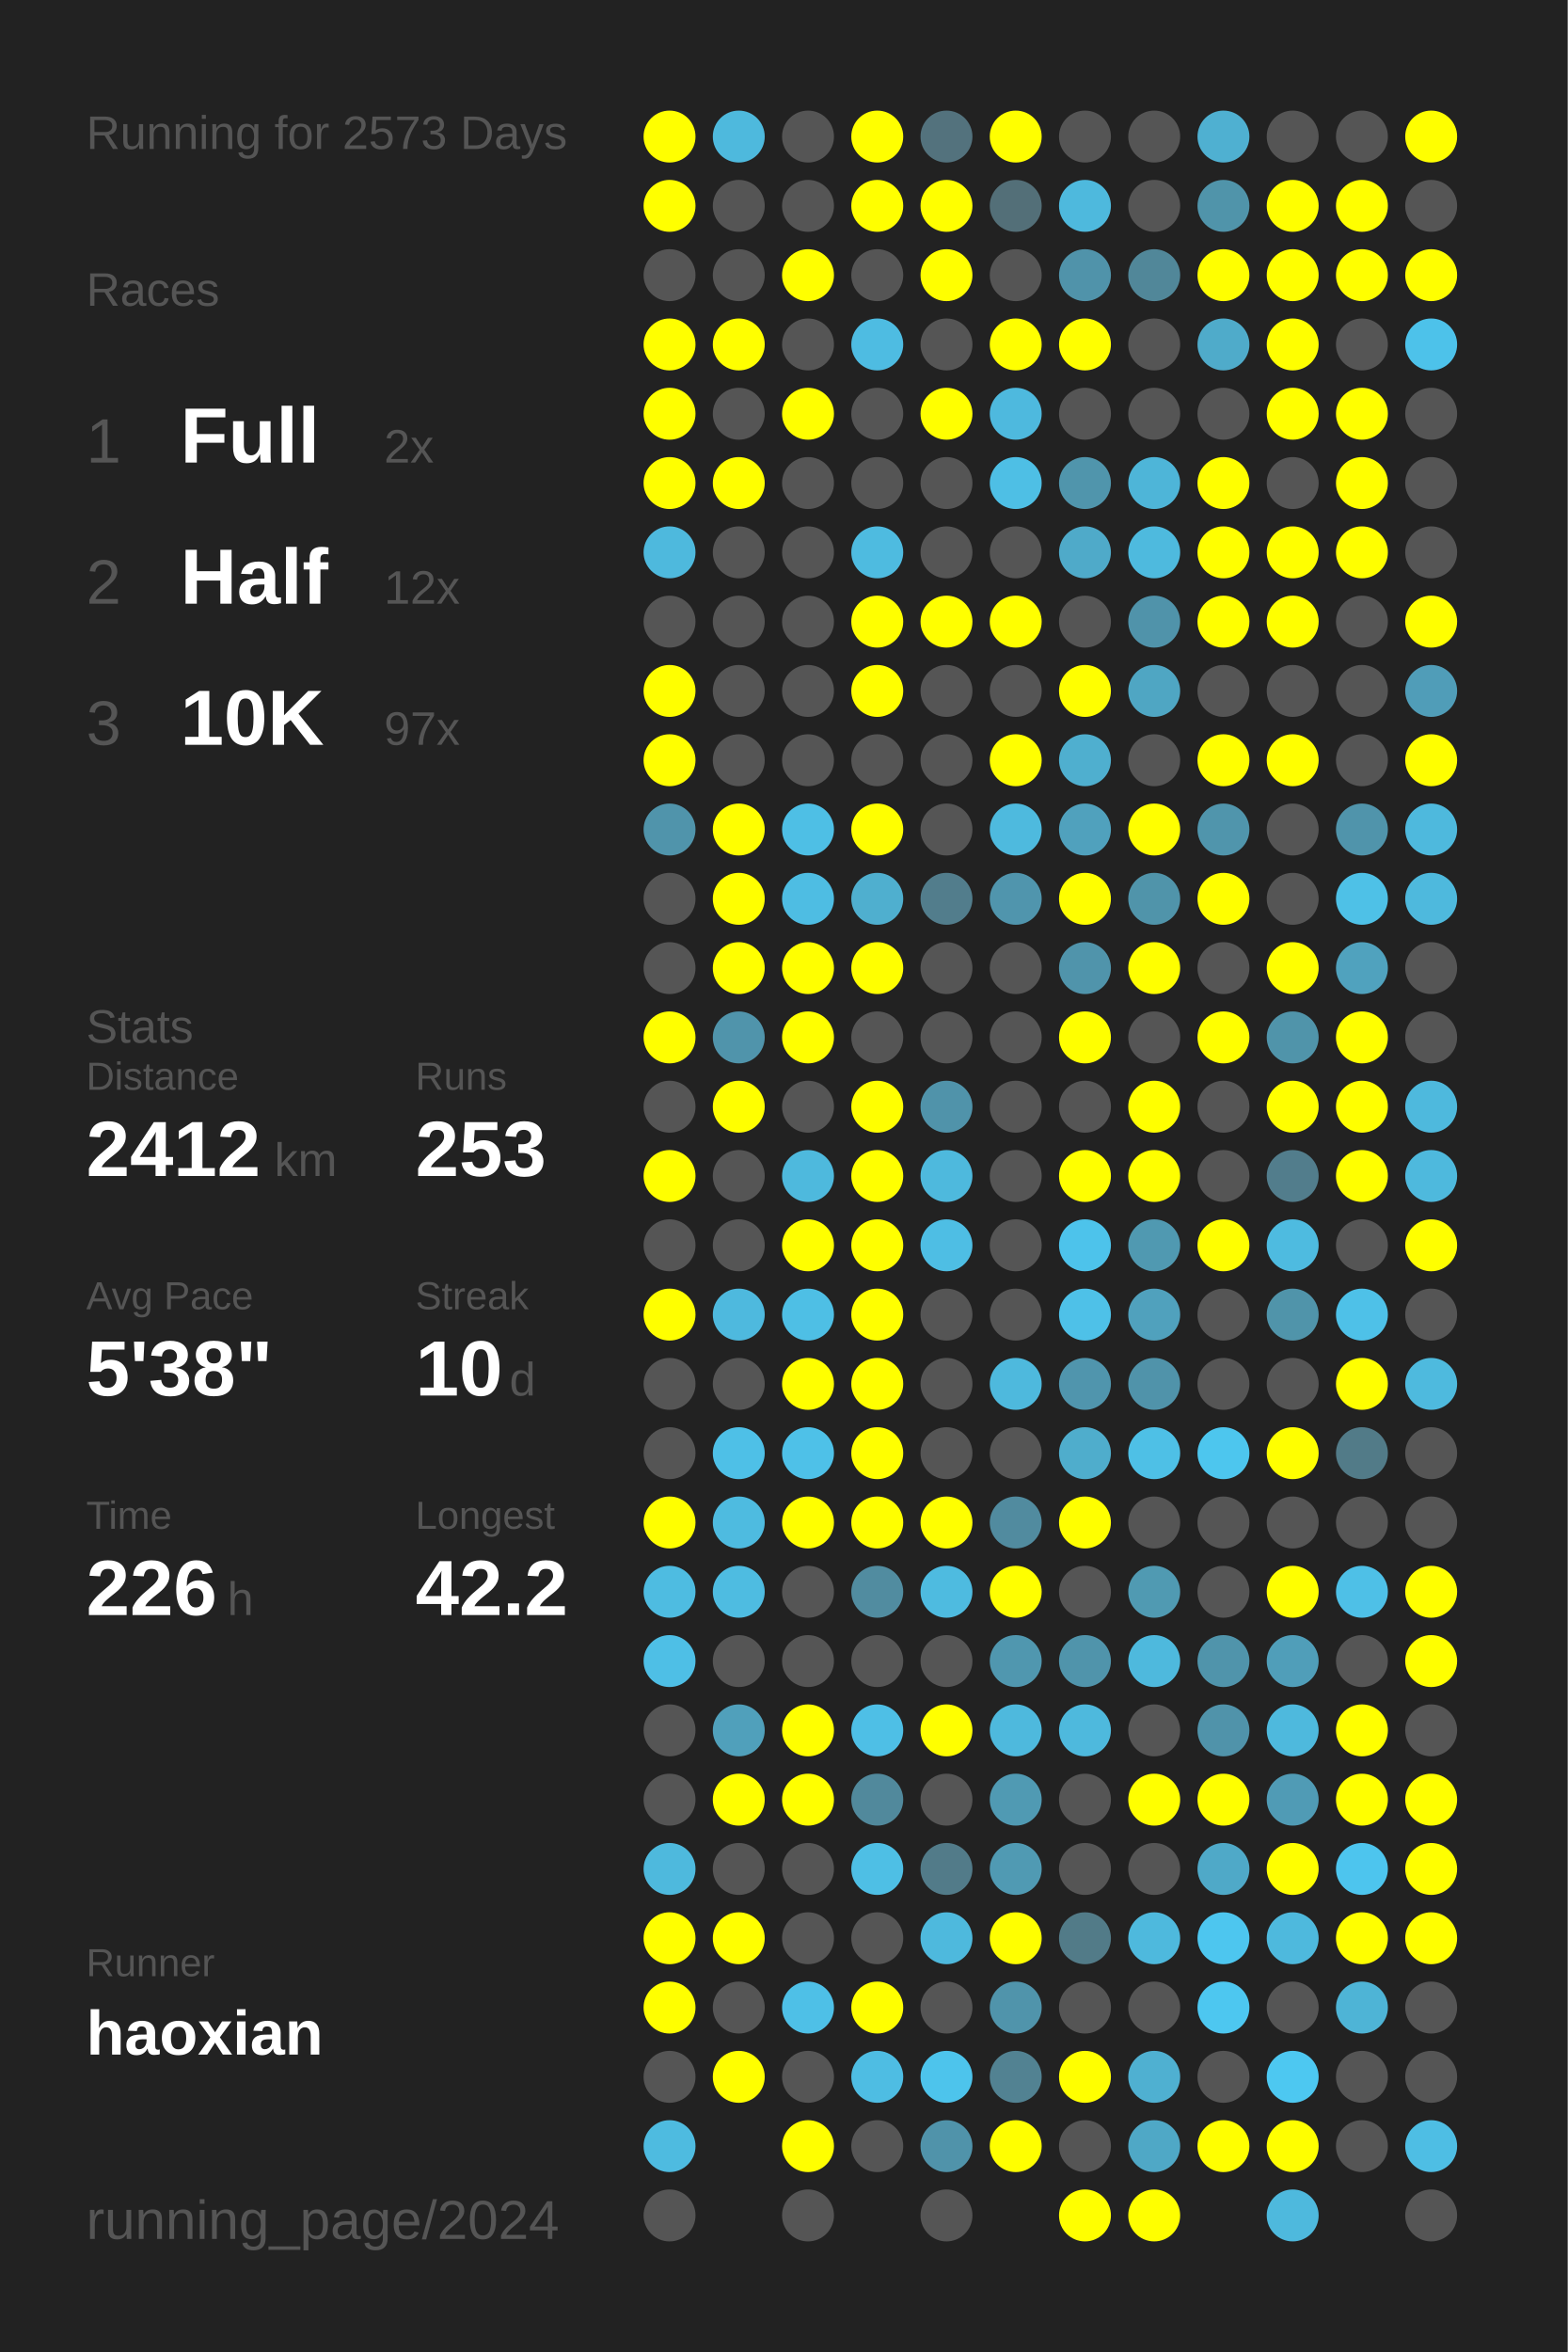
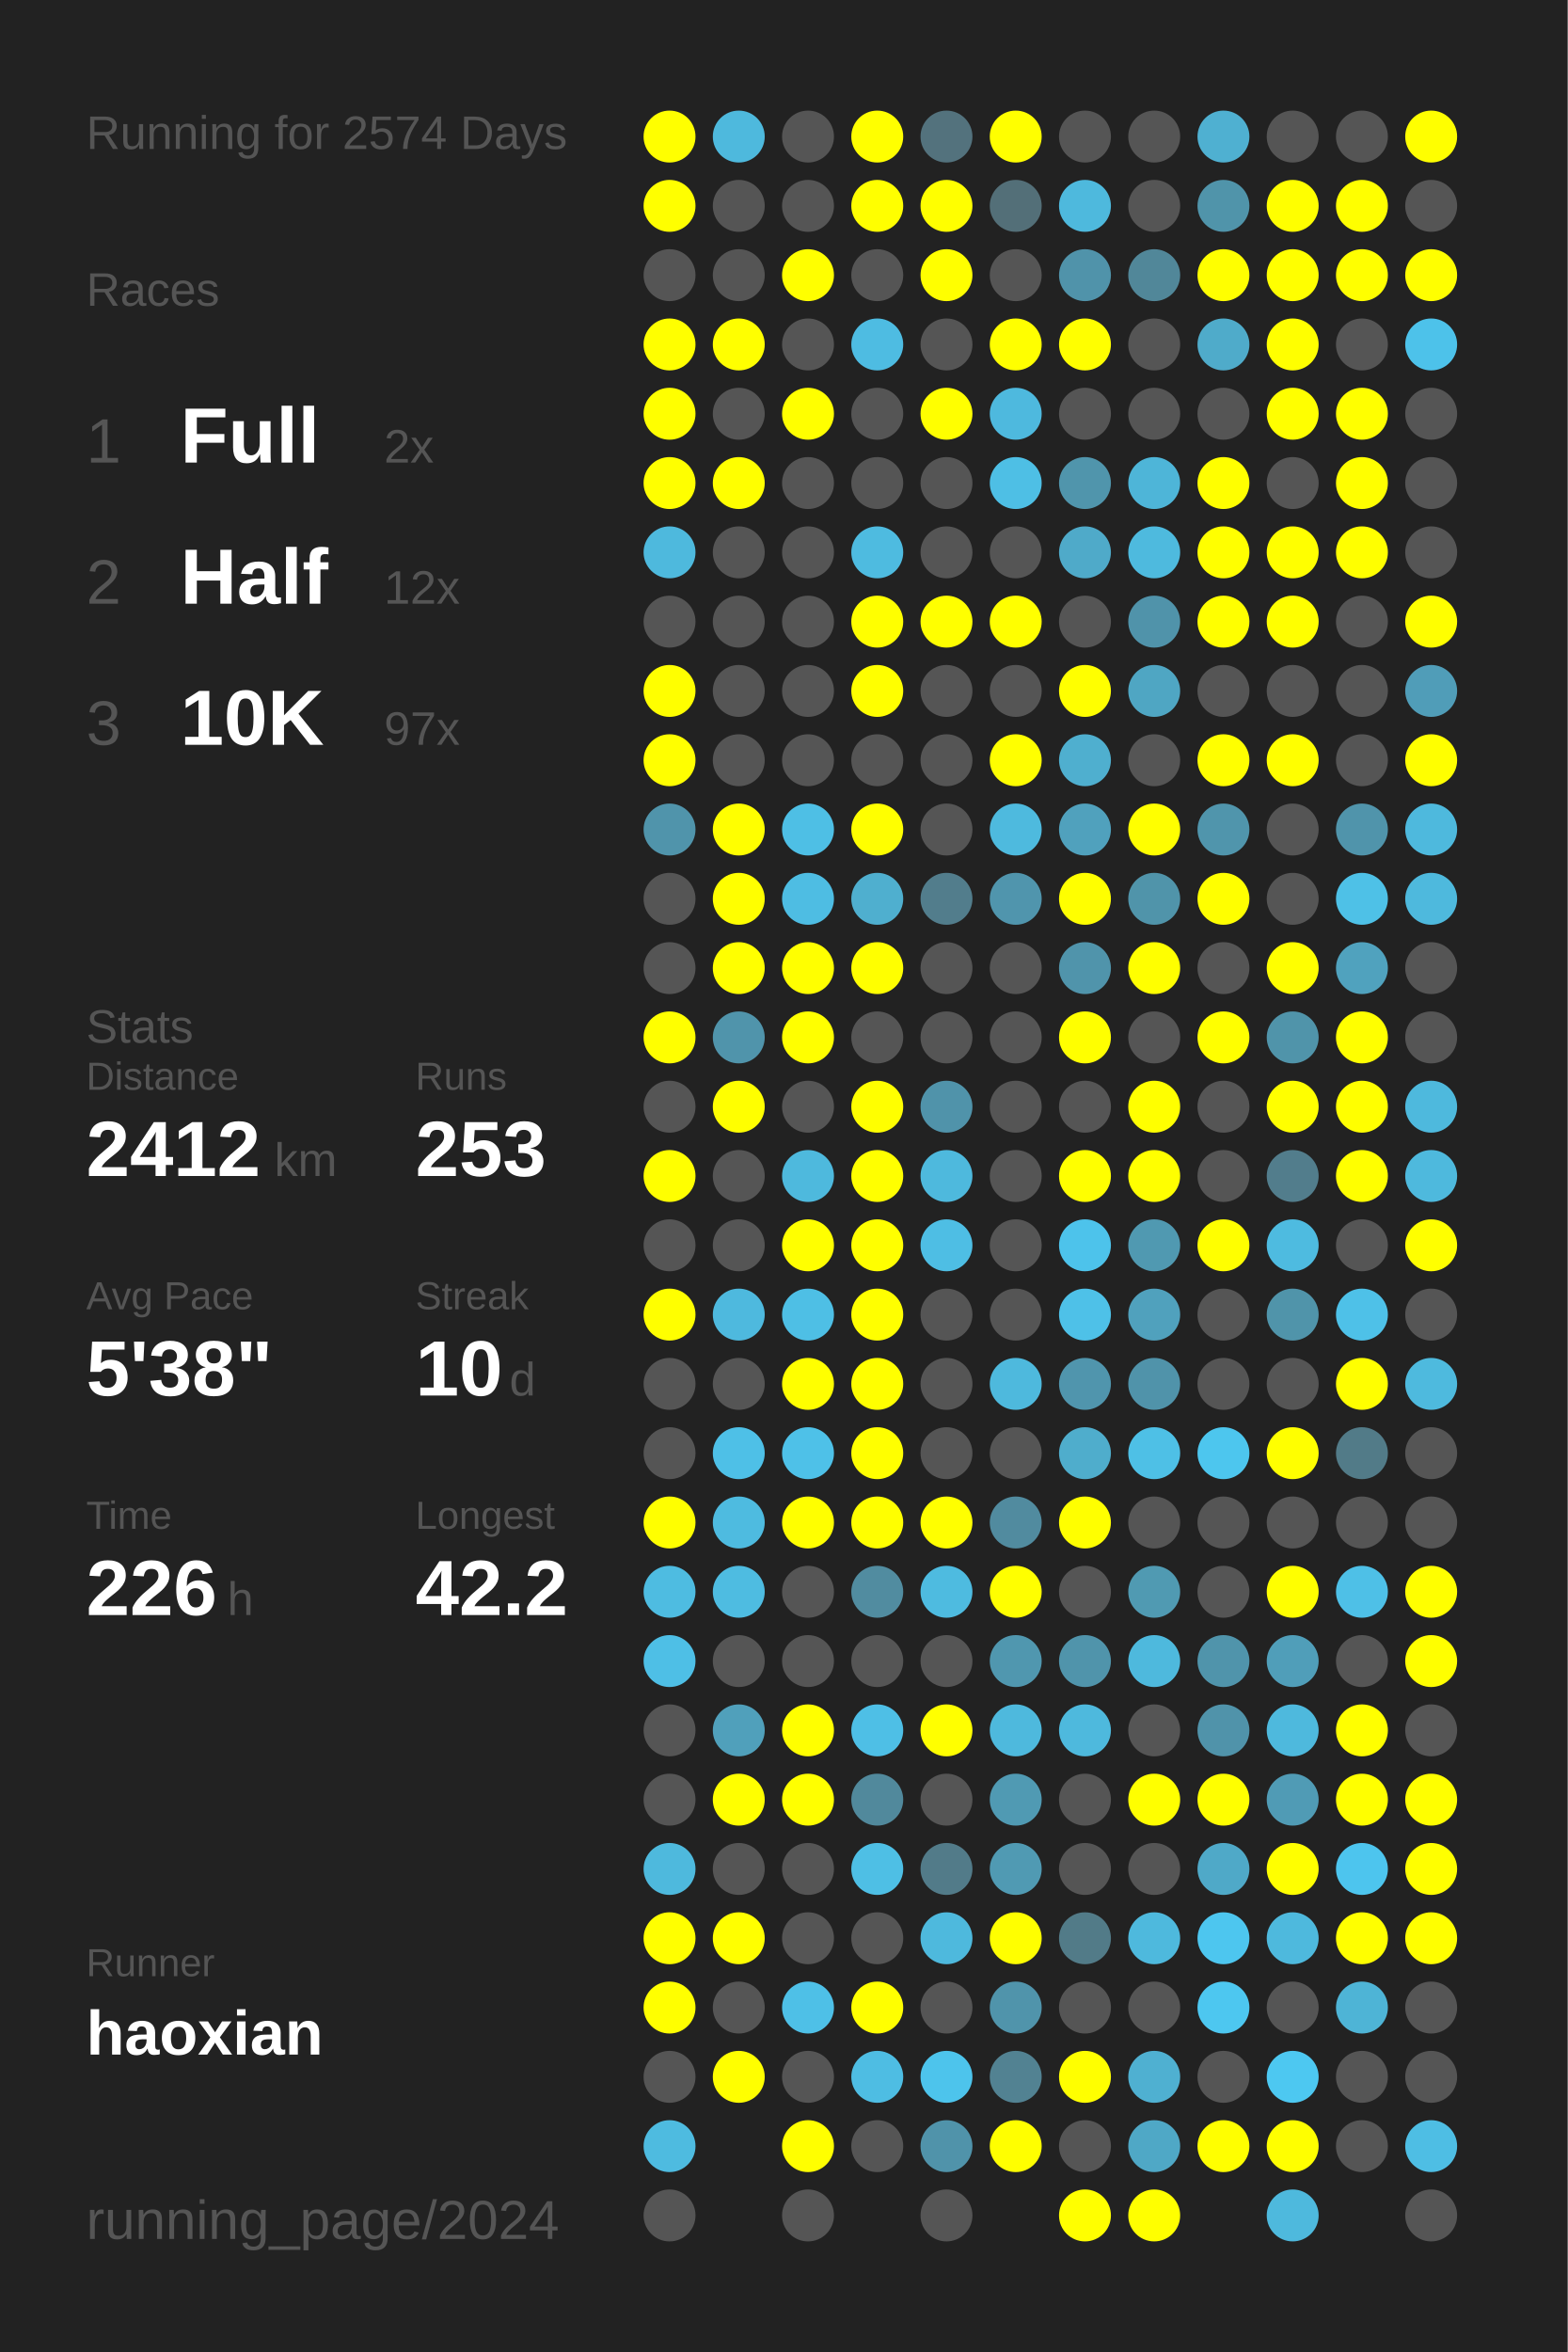
<svg xmlns="http://www.w3.org/2000/svg" baseProfile="full" height="300mm" version="1.1" viewBox="0,0,200,300" width="200mm">
  <defs />
  <rect fill="#222222" height="300" width="200" x="0" y="0" />
-   <text fill="#555555" style="font-size:6px; font-family:Arial;" x="11" y="19">Running for 2573 Days</text>
+   <text fill="#555555" style="font-size:6px; font-family:Arial;" x="11" y="19">Running for 2574 Days</text>
  <text fill="#555555" style="font-size:6px; font-family:Arial;" x="11" y="39">Races</text>
  <text fill="#555555" style="font-size:8px; font-family:Arial;" x="11" y="59">1</text>
  <text fill="#FFFFFF" style="font-size:10px; font-family:Arial; font-weight:bold;" x="23" y="59">Full</text>
  <text fill="#555555" style="font-size:6px; font-family:Arial;" x="49" y="59">2x</text>
  <text fill="#555555" style="font-size:8px; font-family:Arial;" x="11" y="77">2</text>
  <text fill="#FFFFFF" style="font-size:10px; font-family:Arial; font-weight:bold;" x="23" y="77">Half</text>
  <text fill="#555555" style="font-size:6px; font-family:Arial;" x="49" y="77">12x</text>
  <text fill="#555555" style="font-size:8px; font-family:Arial;" x="11" y="95">3</text>
  <text fill="#FFFFFF" style="font-size:10px; font-family:Arial; font-weight:bold;" x="23" y="95">10K</text>
  <text fill="#555555" style="font-size:6px; font-family:Arial;" x="49" y="95">97x</text>
  <text fill="#555555" style="font-size:6px; font-family:Arial;" x="11" y="133">Stats</text>
  <text fill="#555555" style="font-size:5px; font-family:Arial;" x="11" y="139">Distance</text>
  <text fill="#FFFFFF" style="font-size:10px; font-family:Arial; font-weight:bold;" x="11" y="150">2412</text>
  <text fill="#555555" style="font-size:6px; font-family:Arial;" x="35" y="150">km</text>
  <text fill="#555555" style="font-size:5px; font-family:Arial;" x="53" y="139">Runs</text>
  <text fill="#FFFFFF" style="font-size:10px; font-family:Arial; font-weight:bold;" x="53" y="150">253</text>
  <text fill="#555555" style="font-size:5px; font-family:Arial;" x="11" y="167">Avg Pace</text>
  <text fill="#FFFFFF" style="font-size:10px; font-family:Arial; font-weight:bold;" x="11" y="178">5'38"</text>
  <text fill="#555555" style="font-size:5px; font-family:Arial;" x="53" y="167">Streak</text>
  <text fill="#FFFFFF" style="font-size:10px; font-family:Arial; font-weight:bold;" x="53" y="178">10</text>
  <text fill="#555555" style="font-size:6px; font-family:Arial;" x="65" y="178">d</text>
  <text fill="#555555" style="font-size:5px; font-family:Arial;" x="11" y="195">Time</text>
  <text fill="#FFFFFF" style="font-size:10px; font-family:Arial; font-weight:bold;" x="11" y="206">226</text>
  <text fill="#555555" style="font-size:6px; font-family:Arial;" x="29" y="206">h</text>
  <text fill="#555555" style="font-size:5px; font-family:Arial;" x="53" y="195">Longest</text>
  <text fill="#FFFFFF" style="font-size:10px; font-family:Arial; font-weight:bold;" x="53" y="206">42.2</text>
  <text fill="#555555" style="font-size:5px; font-family:Arial;" x="11" y="252.065">Runner</text>
  <text fill="#FFFFFF" style="font-size:8px; font-family:Arial; font-weight:bold;" x="11" y="262.065">haoxian</text>
  <text fill="#555555" style="font-size:7px; font-family:Arial;" x="11" y="285.581">running_page/2024</text>
  <circle cx="85.417" cy="17.419" fill="#FFFF00" r="3.312" />
  <circle cx="85.417" cy="26.258" fill="#FFFF00" r="3.312" />
  <circle cx="85.417" cy="35.097" fill="#555555" r="3.312" />
  <circle cx="85.417" cy="43.935" fill="#FFFF00" r="3.312" />
  <circle cx="85.417" cy="52.774" fill="#FFFF00" r="3.312" />
  <circle cx="85.417" cy="61.613" fill="#FFFF00" r="3.312" />
  <circle cx="85.417" cy="70.452" fill="#4eb9dd" r="3.312" />
  <circle cx="85.417" cy="79.29" fill="#555555" r="3.312" />
  <circle cx="85.417" cy="88.129" fill="#FFFF00" r="3.312" />
  <circle cx="85.417" cy="96.968" fill="#FFFF00" r="3.312" />
  <circle cx="85.417" cy="105.806" fill="#5094ab" r="3.312" />
  <circle cx="85.417" cy="114.645" fill="#555555" r="3.312" />
  <circle cx="85.417" cy="123.484" fill="#555555" r="3.312" />
  <circle cx="85.417" cy="132.323" fill="#FFFF00" r="3.312" />
  <circle cx="85.417" cy="141.161" fill="#555555" r="3.312" />
  <circle cx="85.417" cy="150" fill="#FFFF00" r="3.312" />
  <circle cx="85.417" cy="158.839" fill="#555555" r="3.312" />
  <circle cx="85.417" cy="167.677" fill="#FFFF00" r="3.312" />
  <circle cx="85.417" cy="176.516" fill="#555555" r="3.312" />
  <circle cx="85.417" cy="185.355" fill="#555555" r="3.312" />
  <circle cx="85.417" cy="194.194" fill="#FFFF00" r="3.312" />
  <circle cx="85.417" cy="203.032" fill="#4ebce1" r="3.312" />
  <circle cx="85.417" cy="211.871" fill="#4ebfe6" r="3.312" />
  <circle cx="85.417" cy="220.71" fill="#555555" r="3.312" />
  <circle cx="85.417" cy="229.548" fill="#555555" r="3.312" />
  <circle cx="85.417" cy="238.387" fill="#4eb9dd" r="3.312" />
  <circle cx="85.417" cy="247.226" fill="#FFFF00" r="3.312" />
  <circle cx="85.417" cy="256.065" fill="#FFFF00" r="3.312" />
  <circle cx="85.417" cy="264.903" fill="#555555" r="3.312" />
  <circle cx="85.417" cy="273.742" fill="#4ebbe0" r="3.312" />
  <circle cx="85.417" cy="282.581" fill="#555555" r="3.312" />
  <circle cx="94.25" cy="17.419" fill="#4eb9dd" r="3.312" />
  <circle cx="94.25" cy="26.258" fill="#555555" r="3.312" />
  <circle cx="94.25" cy="35.097" fill="#555555" r="3.312" />
  <circle cx="94.25" cy="43.935" fill="#FFFF00" r="3.312" />
  <circle cx="94.25" cy="52.774" fill="#555555" r="3.312" />
  <circle cx="94.25" cy="61.613" fill="#FFFF00" r="3.312" />
  <circle cx="94.25" cy="70.452" fill="#555555" r="3.312" />
  <circle cx="94.25" cy="79.29" fill="#555555" r="3.312" />
  <circle cx="94.25" cy="88.129" fill="#555555" r="3.312" />
  <circle cx="94.25" cy="96.968" fill="#555555" r="3.312" />
  <circle cx="94.25" cy="105.806" fill="#FFFF00" r="3.312" />
  <circle cx="94.25" cy="114.645" fill="#FFFF00" r="3.312" />
  <circle cx="94.25" cy="123.484" fill="#FFFF00" r="3.312" />
  <circle cx="94.25" cy="132.323" fill="#5094ab" r="3.312" />
  <circle cx="94.25" cy="141.161" fill="#FFFF00" r="3.312" />
  <circle cx="94.25" cy="150" fill="#555555" r="3.312" />
  <circle cx="94.25" cy="158.839" fill="#555555" r="3.312" />
  <circle cx="94.25" cy="167.677" fill="#4eb9de" r="3.312" />
  <circle cx="94.25" cy="176.516" fill="#555555" r="3.312" />
  <circle cx="94.25" cy="185.355" fill="#4ec0e7" r="3.312" />
  <circle cx="94.25" cy="194.194" fill="#4ebbe0" r="3.312" />
  <circle cx="94.25" cy="203.032" fill="#4ebce1" r="3.312" />
  <circle cx="94.25" cy="211.871" fill="#555555" r="3.312" />
  <circle cx="94.25" cy="220.71" fill="#50a0bb" r="3.312" />
  <circle cx="94.25" cy="229.548" fill="#FFFF00" r="3.312" />
  <circle cx="94.25" cy="238.387" fill="#555555" r="3.312" />
  <circle cx="94.25" cy="247.226" fill="#FFFF00" r="3.312" />
  <circle cx="94.25" cy="256.065" fill="#555555" r="3.312" />
  <circle cx="94.25" cy="264.903" fill="#FFFF00" r="3.312" />
  <circle cx="103.083" cy="17.419" fill="#555555" r="3.312" />
  <circle cx="103.083" cy="26.258" fill="#555555" r="3.312" />
  <circle cx="103.083" cy="35.097" fill="#FFFF00" r="3.312" />
  <circle cx="103.083" cy="43.935" fill="#555555" r="3.312" />
  <circle cx="103.083" cy="52.774" fill="#FFFF00" r="3.312" />
  <circle cx="103.083" cy="61.613" fill="#555555" r="3.312" />
  <circle cx="103.083" cy="70.452" fill="#555555" r="3.312" />
  <circle cx="103.083" cy="79.29" fill="#555555" r="3.312" />
  <circle cx="103.083" cy="88.129" fill="#555555" r="3.312" />
  <circle cx="103.083" cy="96.968" fill="#555555" r="3.312" />
  <circle cx="103.083" cy="105.806" fill="#4ebfe5" r="3.312" />
  <circle cx="103.083" cy="114.645" fill="#4ebde3" r="3.312" />
  <circle cx="103.083" cy="123.484" fill="#FFFF00" r="3.312" />
  <circle cx="103.083" cy="132.323" fill="#FFFF00" r="3.312" />
  <circle cx="103.083" cy="141.161" fill="#555555" r="3.312" />
  <circle cx="103.083" cy="150" fill="#4eb9dd" r="3.312" />
  <circle cx="103.083" cy="158.839" fill="#FFFF00" r="3.312" />
  <circle cx="103.083" cy="167.677" fill="#4ebfe5" r="3.312" />
  <circle cx="103.083" cy="176.516" fill="#FFFF00" r="3.312" />
  <circle cx="103.083" cy="185.355" fill="#4ec1e8" r="3.312" />
  <circle cx="103.083" cy="194.194" fill="#FFFF00" r="3.312" />
  <circle cx="103.083" cy="203.032" fill="#555555" r="3.312" />
  <circle cx="103.083" cy="211.871" fill="#555555" r="3.312" />
  <circle cx="103.083" cy="220.71" fill="#FFFF00" r="3.312" />
  <circle cx="103.083" cy="229.548" fill="#FFFF00" r="3.312" />
  <circle cx="103.083" cy="238.387" fill="#555555" r="3.312" />
  <circle cx="103.083" cy="247.226" fill="#555555" r="3.312" />
  <circle cx="103.083" cy="256.065" fill="#4ec0e7" r="3.312" />
  <circle cx="103.083" cy="264.903" fill="#555555" r="3.312" />
  <circle cx="103.083" cy="273.742" fill="#FFFF00" r="3.312" />
  <circle cx="103.083" cy="282.581" fill="#555555" r="3.312" />
  <circle cx="111.917" cy="17.419" fill="#FFFF00" r="3.312" />
  <circle cx="111.917" cy="26.258" fill="#FFFF00" r="3.312" />
  <circle cx="111.917" cy="35.097" fill="#555555" r="3.312" />
  <circle cx="111.917" cy="43.935" fill="#4ebce2" r="3.312" />
  <circle cx="111.917" cy="52.774" fill="#555555" r="3.312" />
  <circle cx="111.917" cy="61.613" fill="#555555" r="3.312" />
  <circle cx="111.917" cy="70.452" fill="#4ebbe0" r="3.312" />
  <circle cx="111.917" cy="79.29" fill="#FFFF00" r="3.312" />
  <circle cx="111.917" cy="88.129" fill="#FFFF00" r="3.312" />
  <circle cx="111.917" cy="96.968" fill="#555555" r="3.312" />
  <circle cx="111.917" cy="105.806" fill="#FFFF00" r="3.312" />
  <circle cx="111.917" cy="114.645" fill="#4fafcf" r="3.312" />
  <circle cx="111.917" cy="123.484" fill="#FFFF00" r="3.312" />
  <circle cx="111.917" cy="132.323" fill="#555555" r="3.312" />
  <circle cx="111.917" cy="141.161" fill="#FFFF00" r="3.312" />
  <circle cx="111.917" cy="150" fill="#FFFF00" r="3.312" />
  <circle cx="111.917" cy="158.839" fill="#FFFF00" r="3.312" />
  <circle cx="111.917" cy="167.677" fill="#FFFF00" r="3.312" />
  <circle cx="111.917" cy="176.516" fill="#FFFF00" r="3.312" />
  <circle cx="111.917" cy="185.355" fill="#FFFF00" r="3.312" />
  <circle cx="111.917" cy="194.194" fill="#FFFF00" r="3.312" />
  <circle cx="111.917" cy="203.032" fill="#518ca0" r="3.312" />
  <circle cx="111.917" cy="211.871" fill="#555555" r="3.312" />
  <circle cx="111.917" cy="220.71" fill="#4ebfe6" r="3.312" />
  <circle cx="111.917" cy="229.548" fill="#51899c" r="3.312" />
  <circle cx="111.917" cy="238.387" fill="#4ebfe5" r="3.312" />
  <circle cx="111.917" cy="247.226" fill="#555555" r="3.312" />
  <circle cx="111.917" cy="256.065" fill="#FFFF00" r="3.312" />
  <circle cx="111.917" cy="264.903" fill="#4ebde3" r="3.312" />
  <circle cx="111.917" cy="273.742" fill="#555555" r="3.312" />
  <circle cx="120.75" cy="17.419" fill="#53727d" r="3.312" />
  <circle cx="120.75" cy="26.258" fill="#FFFF00" r="3.312" />
  <circle cx="120.75" cy="35.097" fill="#FFFF00" r="3.312" />
  <circle cx="120.75" cy="43.935" fill="#555555" r="3.312" />
  <circle cx="120.75" cy="52.774" fill="#FFFF00" r="3.312" />
  <circle cx="120.75" cy="61.613" fill="#555555" r="3.312" />
  <circle cx="120.75" cy="70.452" fill="#555555" r="3.312" />
  <circle cx="120.75" cy="79.29" fill="#FFFF00" r="3.312" />
  <circle cx="120.75" cy="88.129" fill="#555555" r="3.312" />
  <circle cx="120.75" cy="96.968" fill="#555555" r="3.312" />
  <circle cx="120.75" cy="105.806" fill="#555555" r="3.312" />
  <circle cx="120.75" cy="114.645" fill="#527d8c" r="3.312" />
  <circle cx="120.75" cy="123.484" fill="#555555" r="3.312" />
  <circle cx="120.75" cy="132.323" fill="#555555" r="3.312" />
  <circle cx="120.75" cy="141.161" fill="#5093aa" r="3.312" />
  <circle cx="120.75" cy="150" fill="#4eb9dd" r="3.312" />
  <circle cx="120.75" cy="158.839" fill="#4ebee4" r="3.312" />
  <circle cx="120.75" cy="167.677" fill="#555555" r="3.312" />
  <circle cx="120.75" cy="176.516" fill="#555555" r="3.312" />
  <circle cx="120.75" cy="185.355" fill="#555555" r="3.312" />
  <circle cx="120.75" cy="194.194" fill="#FFFF00" r="3.312" />
  <circle cx="120.75" cy="203.032" fill="#4ebbe0" r="3.312" />
  <circle cx="120.75" cy="211.871" fill="#555555" r="3.312" />
  <circle cx="120.75" cy="220.71" fill="#FFFF00" r="3.312" />
  <circle cx="120.75" cy="229.548" fill="#555555" r="3.312" />
  <circle cx="120.75" cy="238.387" fill="#527b89" r="3.312" />
  <circle cx="120.75" cy="247.226" fill="#4eb9dd" r="3.312" />
  <circle cx="120.75" cy="256.065" fill="#555555" r="3.312" />
  <circle cx="120.75" cy="264.903" fill="#4dc4ec" r="3.312" />
  <circle cx="120.75" cy="273.742" fill="#5093aa" r="3.312" />
  <circle cx="120.75" cy="282.581" fill="#555555" r="3.312" />
  <circle cx="129.583" cy="17.419" fill="#FFFF00" r="3.312" />
  <circle cx="129.583" cy="26.258" fill="#536f78" r="3.312" />
  <circle cx="129.583" cy="35.097" fill="#555555" r="3.312" />
  <circle cx="129.583" cy="43.935" fill="#FFFF00" r="3.312" />
  <circle cx="129.583" cy="52.774" fill="#4eb9de" r="3.312" />
  <circle cx="129.583" cy="61.613" fill="#4ebfe5" r="3.312" />
  <circle cx="129.583" cy="70.452" fill="#555555" r="3.312" />
  <circle cx="129.583" cy="79.29" fill="#FFFF00" r="3.312" />
  <circle cx="129.583" cy="88.129" fill="#555555" r="3.312" />
  <circle cx="129.583" cy="96.968" fill="#FFFF00" r="3.312" />
  <circle cx="129.583" cy="105.806" fill="#4ebade" r="3.312" />
  <circle cx="129.583" cy="114.645" fill="#5095ad" r="3.312" />
  <circle cx="129.583" cy="123.484" fill="#555555" r="3.312" />
  <circle cx="129.583" cy="132.323" fill="#555555" r="3.312" />
  <circle cx="129.583" cy="141.161" fill="#555555" r="3.312" />
  <circle cx="129.583" cy="150" fill="#555555" r="3.312" />
  <circle cx="129.583" cy="158.839" fill="#555555" r="3.312" />
  <circle cx="129.583" cy="167.677" fill="#555555" r="3.312" />
  <circle cx="129.583" cy="176.516" fill="#4eb9dd" r="3.312" />
  <circle cx="129.583" cy="185.355" fill="#555555" r="3.312" />
  <circle cx="129.583" cy="194.194" fill="#518b9f" r="3.312" />
  <circle cx="129.583" cy="203.032" fill="#FFFF00" r="3.312" />
  <circle cx="129.583" cy="211.871" fill="#5097af" r="3.312" />
  <circle cx="129.583" cy="220.71" fill="#4eb9dd" r="3.312" />
  <circle cx="129.583" cy="229.548" fill="#509ab3" r="3.312" />
  <circle cx="129.583" cy="238.387" fill="#509ab3" r="3.312" />
  <circle cx="129.583" cy="247.226" fill="#FFFF00" r="3.312" />
  <circle cx="129.583" cy="256.065" fill="#5094ab" r="3.312" />
  <circle cx="129.583" cy="264.903" fill="#528292" r="3.312" />
  <circle cx="129.583" cy="273.742" fill="#FFFF00" r="3.312" />
  <circle cx="138.417" cy="17.419" fill="#555555" r="3.312" />
  <circle cx="138.417" cy="26.258" fill="#4eb9dd" r="3.312" />
  <circle cx="138.417" cy="35.097" fill="#5093aa" r="3.312" />
  <circle cx="138.417" cy="43.935" fill="#FFFF00" r="3.312" />
  <circle cx="138.417" cy="52.774" fill="#555555" r="3.312" />
  <circle cx="138.417" cy="61.613" fill="#5095ac" r="3.312" />
  <circle cx="138.417" cy="70.452" fill="#4faac9" r="3.312" />
  <circle cx="138.417" cy="79.29" fill="#555555" r="3.312" />
  <circle cx="138.417" cy="88.129" fill="#FFFF00" r="3.312" />
  <circle cx="138.417" cy="96.968" fill="#4fafcf" r="3.312" />
  <circle cx="138.417" cy="105.806" fill="#50a1bd" r="3.312" />
  <circle cx="138.417" cy="114.645" fill="#FFFF00" r="3.312" />
  <circle cx="138.417" cy="123.484" fill="#5094ab" r="3.312" />
  <circle cx="138.417" cy="132.323" fill="#FFFF00" r="3.312" />
  <circle cx="138.417" cy="141.161" fill="#555555" r="3.312" />
  <circle cx="138.417" cy="150" fill="#FFFF00" r="3.312" />
  <circle cx="138.417" cy="158.839" fill="#4dc3eb" r="3.312" />
  <circle cx="138.417" cy="167.677" fill="#4ec1e8" r="3.312" />
  <circle cx="138.417" cy="176.516" fill="#5095ad" r="3.312" />
  <circle cx="138.417" cy="185.355" fill="#4fadcc" r="3.312" />
  <circle cx="138.417" cy="194.194" fill="#FFFF00" r="3.312" />
  <circle cx="138.417" cy="203.032" fill="#555555" r="3.312" />
  <circle cx="138.417" cy="211.871" fill="#5094ab" r="3.312" />
  <circle cx="138.417" cy="220.71" fill="#4eb9dd" r="3.312" />
  <circle cx="138.417" cy="229.548" fill="#555555" r="3.312" />
  <circle cx="138.417" cy="238.387" fill="#555555" r="3.312" />
  <circle cx="138.417" cy="247.226" fill="#527b88" r="3.312" />
  <circle cx="138.417" cy="256.065" fill="#555555" r="3.312" />
  <circle cx="138.417" cy="264.903" fill="#FFFF00" r="3.312" />
  <circle cx="138.417" cy="273.742" fill="#555555" r="3.312" />
  <circle cx="138.417" cy="282.581" fill="#FFFF00" r="3.312" />
  <circle cx="147.25" cy="17.419" fill="#555555" r="3.312" />
  <circle cx="147.25" cy="26.258" fill="#555555" r="3.312" />
  <circle cx="147.25" cy="35.097" fill="#518799" r="3.312" />
  <circle cx="147.25" cy="43.935" fill="#555555" r="3.312" />
  <circle cx="147.25" cy="52.774" fill="#555555" r="3.312" />
  <circle cx="147.25" cy="61.613" fill="#4eb5d8" r="3.312" />
  <circle cx="147.25" cy="70.452" fill="#4ebade" r="3.312" />
  <circle cx="147.25" cy="79.29" fill="#5093aa" r="3.312" />
  <circle cx="147.25" cy="88.129" fill="#4fa6c3" r="3.312" />
  <circle cx="147.25" cy="96.968" fill="#555555" r="3.312" />
  <circle cx="147.25" cy="105.806" fill="#FFFF00" r="3.312" />
  <circle cx="147.25" cy="114.645" fill="#5094aa" r="3.312" />
  <circle cx="147.25" cy="123.484" fill="#FFFF00" r="3.312" />
  <circle cx="147.25" cy="132.323" fill="#555555" r="3.312" />
  <circle cx="147.25" cy="141.161" fill="#FFFF00" r="3.312" />
  <circle cx="147.25" cy="150" fill="#FFFF00" r="3.312" />
  <circle cx="147.25" cy="158.839" fill="#5099b1" r="3.312" />
  <circle cx="147.25" cy="167.677" fill="#50a1bd" r="3.312" />
  <circle cx="147.25" cy="176.516" fill="#5093aa" r="3.312" />
  <circle cx="147.25" cy="185.355" fill="#4ec0e6" r="3.312" />
  <circle cx="147.25" cy="194.194" fill="#555555" r="3.312" />
  <circle cx="147.25" cy="203.032" fill="#509ab2" r="3.312" />
  <circle cx="147.25" cy="211.871" fill="#4eb9dd" r="3.312" />
  <circle cx="147.25" cy="220.71" fill="#555555" r="3.312" />
  <circle cx="147.25" cy="229.548" fill="#FFFF00" r="3.312" />
  <circle cx="147.25" cy="238.387" fill="#555555" r="3.312" />
  <circle cx="147.25" cy="247.226" fill="#4eb9dd" r="3.312" />
  <circle cx="147.25" cy="256.065" fill="#555555" r="3.312" />
  <circle cx="147.25" cy="264.903" fill="#4fb0d1" r="3.312" />
  <circle cx="147.25" cy="273.742" fill="#4fa8c6" r="3.312" />
  <circle cx="147.25" cy="282.581" fill="#FFFF00" r="3.312" />
  <circle cx="156.083" cy="17.419" fill="#4fb0d1" r="3.312" />
  <circle cx="156.083" cy="26.258" fill="#5094aa" r="3.312" />
  <circle cx="156.083" cy="35.097" fill="#FFFF00" r="3.312" />
  <circle cx="156.083" cy="43.935" fill="#4fabca" r="3.312" />
  <circle cx="156.083" cy="52.774" fill="#555555" r="3.312" />
  <circle cx="156.083" cy="61.613" fill="#FFFF00" r="3.312" />
  <circle cx="156.083" cy="70.452" fill="#FFFF00" r="3.312" />
  <circle cx="156.083" cy="79.29" fill="#FFFF00" r="3.312" />
  <circle cx="156.083" cy="88.129" fill="#555555" r="3.312" />
  <circle cx="156.083" cy="96.968" fill="#FFFF00" r="3.312" />
  <circle cx="156.083" cy="105.806" fill="#5095ac" r="3.312" />
  <circle cx="156.083" cy="114.645" fill="#FFFF00" r="3.312" />
  <circle cx="156.083" cy="123.484" fill="#555555" r="3.312" />
  <circle cx="156.083" cy="132.323" fill="#FFFF00" r="3.312" />
  <circle cx="156.083" cy="141.161" fill="#555555" r="3.312" />
  <circle cx="156.083" cy="150" fill="#555555" r="3.312" />
  <circle cx="156.083" cy="158.839" fill="#FFFF00" r="3.312" />
  <circle cx="156.083" cy="167.677" fill="#555555" r="3.312" />
  <circle cx="156.083" cy="176.516" fill="#555555" r="3.312" />
  <circle cx="156.083" cy="185.355" fill="#4dc6ee" r="3.312" />
  <circle cx="156.083" cy="194.194" fill="#555555" r="3.312" />
  <circle cx="156.083" cy="203.032" fill="#555555" r="3.312" />
  <circle cx="156.083" cy="211.871" fill="#5094ab" r="3.312" />
  <circle cx="156.083" cy="220.71" fill="#5093aa" r="3.312" />
  <circle cx="156.083" cy="229.548" fill="#FFFF00" r="3.312" />
  <circle cx="156.083" cy="238.387" fill="#4fa9c8" r="3.312" />
  <circle cx="156.083" cy="247.226" fill="#4dc6ef" r="3.312" />
  <circle cx="156.083" cy="256.065" fill="#4dc7f0" r="3.312" />
  <circle cx="156.083" cy="264.903" fill="#555555" r="3.312" />
  <circle cx="156.083" cy="273.742" fill="#FFFF00" r="3.312" />
  <circle cx="164.917" cy="17.419" fill="#555555" r="3.312" />
  <circle cx="164.917" cy="26.258" fill="#FFFF00" r="3.312" />
  <circle cx="164.917" cy="35.097" fill="#FFFF00" r="3.312" />
  <circle cx="164.917" cy="43.935" fill="#FFFF00" r="3.312" />
  <circle cx="164.917" cy="52.774" fill="#FFFF00" r="3.312" />
  <circle cx="164.917" cy="61.613" fill="#555555" r="3.312" />
  <circle cx="164.917" cy="70.452" fill="#FFFF00" r="3.312" />
  <circle cx="164.917" cy="79.29" fill="#FFFF00" r="3.312" />
  <circle cx="164.917" cy="88.129" fill="#555555" r="3.312" />
  <circle cx="164.917" cy="96.968" fill="#FFFF00" r="3.312" />
  <circle cx="164.917" cy="105.806" fill="#555555" r="3.312" />
  <circle cx="164.917" cy="114.645" fill="#555555" r="3.312" />
  <circle cx="164.917" cy="123.484" fill="#FFFF00" r="3.312" />
  <circle cx="164.917" cy="132.323" fill="#5094aa" r="3.312" />
  <circle cx="164.917" cy="141.161" fill="#FFFF00" r="3.312" />
  <circle cx="164.917" cy="150" fill="#527d8c" r="3.312" />
  <circle cx="164.917" cy="158.839" fill="#4ebbe0" r="3.312" />
  <circle cx="164.917" cy="167.677" fill="#5094aa" r="3.312" />
  <circle cx="164.917" cy="176.516" fill="#555555" r="3.312" />
  <circle cx="164.917" cy="185.355" fill="#FFFF00" r="3.312" />
  <circle cx="164.917" cy="194.194" fill="#555555" r="3.312" />
  <circle cx="164.917" cy="203.032" fill="#FFFF00" r="3.312" />
  <circle cx="164.917" cy="211.871" fill="#509eb9" r="3.312" />
  <circle cx="164.917" cy="220.71" fill="#4eb9dd" r="3.312" />
  <circle cx="164.917" cy="229.548" fill="#509bb5" r="3.312" />
  <circle cx="164.917" cy="238.387" fill="#FFFF00" r="3.312" />
  <circle cx="164.917" cy="247.226" fill="#4eb9dd" r="3.312" />
  <circle cx="164.917" cy="256.065" fill="#555555" r="3.312" />
  <circle cx="164.917" cy="264.903" fill="#4dc8f1" r="3.312" />
  <circle cx="164.917" cy="273.742" fill="#FFFF00" r="3.312" />
  <circle cx="164.917" cy="282.581" fill="#4eb9dd" r="3.312" />
  <circle cx="173.75" cy="17.419" fill="#555555" r="3.312" />
  <circle cx="173.75" cy="26.258" fill="#FFFF00" r="3.312" />
  <circle cx="173.75" cy="35.097" fill="#FFFF00" r="3.312" />
  <circle cx="173.75" cy="43.935" fill="#555555" r="3.312" />
  <circle cx="173.75" cy="52.774" fill="#FFFF00" r="3.312" />
  <circle cx="173.75" cy="61.613" fill="#FFFF00" r="3.312" />
  <circle cx="173.75" cy="70.452" fill="#FFFF00" r="3.312" />
  <circle cx="173.75" cy="79.29" fill="#555555" r="3.312" />
  <circle cx="173.75" cy="88.129" fill="#555555" r="3.312" />
  <circle cx="173.75" cy="96.968" fill="#555555" r="3.312" />
  <circle cx="173.75" cy="105.806" fill="#5094ab" r="3.312" />
  <circle cx="173.75" cy="114.645" fill="#4ec1e7" r="3.312" />
  <circle cx="173.75" cy="123.484" fill="#50a2be" r="3.312" />
  <circle cx="173.75" cy="132.323" fill="#FFFF00" r="3.312" />
  <circle cx="173.75" cy="141.161" fill="#FFFF00" r="3.312" />
  <circle cx="173.75" cy="150" fill="#FFFF00" r="3.312" />
  <circle cx="173.75" cy="158.839" fill="#555555" r="3.312" />
  <circle cx="173.75" cy="167.677" fill="#4ec1e8" r="3.312" />
  <circle cx="173.75" cy="176.516" fill="#FFFF00" r="3.312" />
  <circle cx="173.75" cy="185.355" fill="#527b88" r="3.312" />
  <circle cx="173.75" cy="194.194" fill="#555555" r="3.312" />
  <circle cx="173.75" cy="203.032" fill="#4ec0e7" r="3.312" />
  <circle cx="173.75" cy="211.871" fill="#555555" r="3.312" />
  <circle cx="173.75" cy="220.71" fill="#FFFF00" r="3.312" />
  <circle cx="173.75" cy="229.548" fill="#FFFF00" r="3.312" />
  <circle cx="173.75" cy="238.387" fill="#4dc5ee" r="3.312" />
  <circle cx="173.75" cy="247.226" fill="#FFFF00" r="3.312" />
  <circle cx="173.75" cy="256.065" fill="#4eb4d6" r="3.312" />
  <circle cx="173.75" cy="264.903" fill="#555555" r="3.312" />
  <circle cx="173.75" cy="273.742" fill="#555555" r="3.312" />
  <circle cx="182.583" cy="17.419" fill="#FFFF00" r="3.312" />
  <circle cx="182.583" cy="26.258" fill="#555555" r="3.312" />
  <circle cx="182.583" cy="35.097" fill="#FFFF00" r="3.312" />
  <circle cx="182.583" cy="43.935" fill="#4dc2ea" r="3.312" />
  <circle cx="182.583" cy="52.774" fill="#555555" r="3.312" />
  <circle cx="182.583" cy="61.613" fill="#555555" r="3.312" />
  <circle cx="182.583" cy="70.452" fill="#555555" r="3.312" />
  <circle cx="182.583" cy="79.29" fill="#FFFF00" r="3.312" />
  <circle cx="182.583" cy="88.129" fill="#509db8" r="3.312" />
  <circle cx="182.583" cy="96.968" fill="#FFFF00" r="3.312" />
  <circle cx="182.583" cy="105.806" fill="#4eb9dd" r="3.312" />
  <circle cx="182.583" cy="114.645" fill="#4eb9dd" r="3.312" />
  <circle cx="182.583" cy="123.484" fill="#555555" r="3.312" />
  <circle cx="182.583" cy="132.323" fill="#555555" r="3.312" />
  <circle cx="182.583" cy="141.161" fill="#4eb9dd" r="3.312" />
  <circle cx="182.583" cy="150" fill="#4eb9dd" r="3.312" />
  <circle cx="182.583" cy="158.839" fill="#FFFF00" r="3.312" />
  <circle cx="182.583" cy="167.677" fill="#555555" r="3.312" />
  <circle cx="182.583" cy="176.516" fill="#4ebade" r="3.312" />
  <circle cx="182.583" cy="185.355" fill="#555555" r="3.312" />
  <circle cx="182.583" cy="194.194" fill="#555555" r="3.312" />
  <circle cx="182.583" cy="203.032" fill="#FFFF00" r="3.312" />
  <circle cx="182.583" cy="211.871" fill="#FFFF00" r="3.312" />
  <circle cx="182.583" cy="220.71" fill="#555555" r="3.312" />
  <circle cx="182.583" cy="229.548" fill="#FFFF00" r="3.312" />
  <circle cx="182.583" cy="238.387" fill="#FFFF00" r="3.312" />
  <circle cx="182.583" cy="247.226" fill="#FFFF00" r="3.312" />
  <circle cx="182.583" cy="256.065" fill="#555555" r="3.312" />
  <circle cx="182.583" cy="264.903" fill="#555555" r="3.312" />
  <circle cx="182.583" cy="273.742" fill="#4ebee4" r="3.312" />
  <circle cx="182.583" cy="282.581" fill="#555555" r="3.312" />
</svg>
